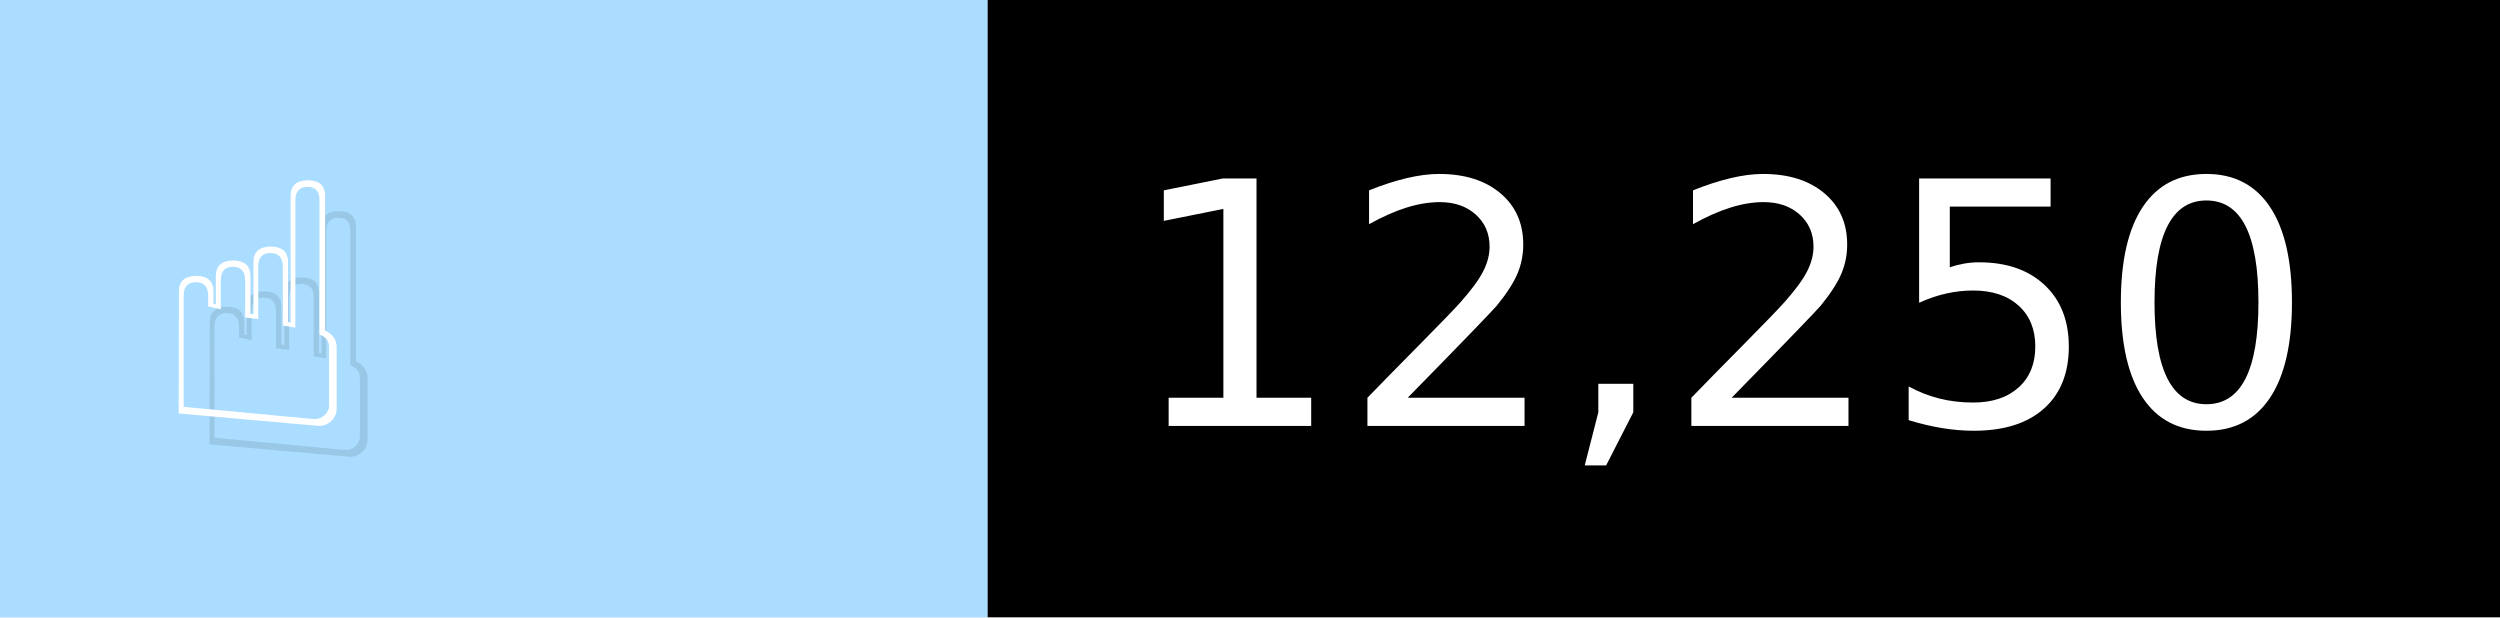
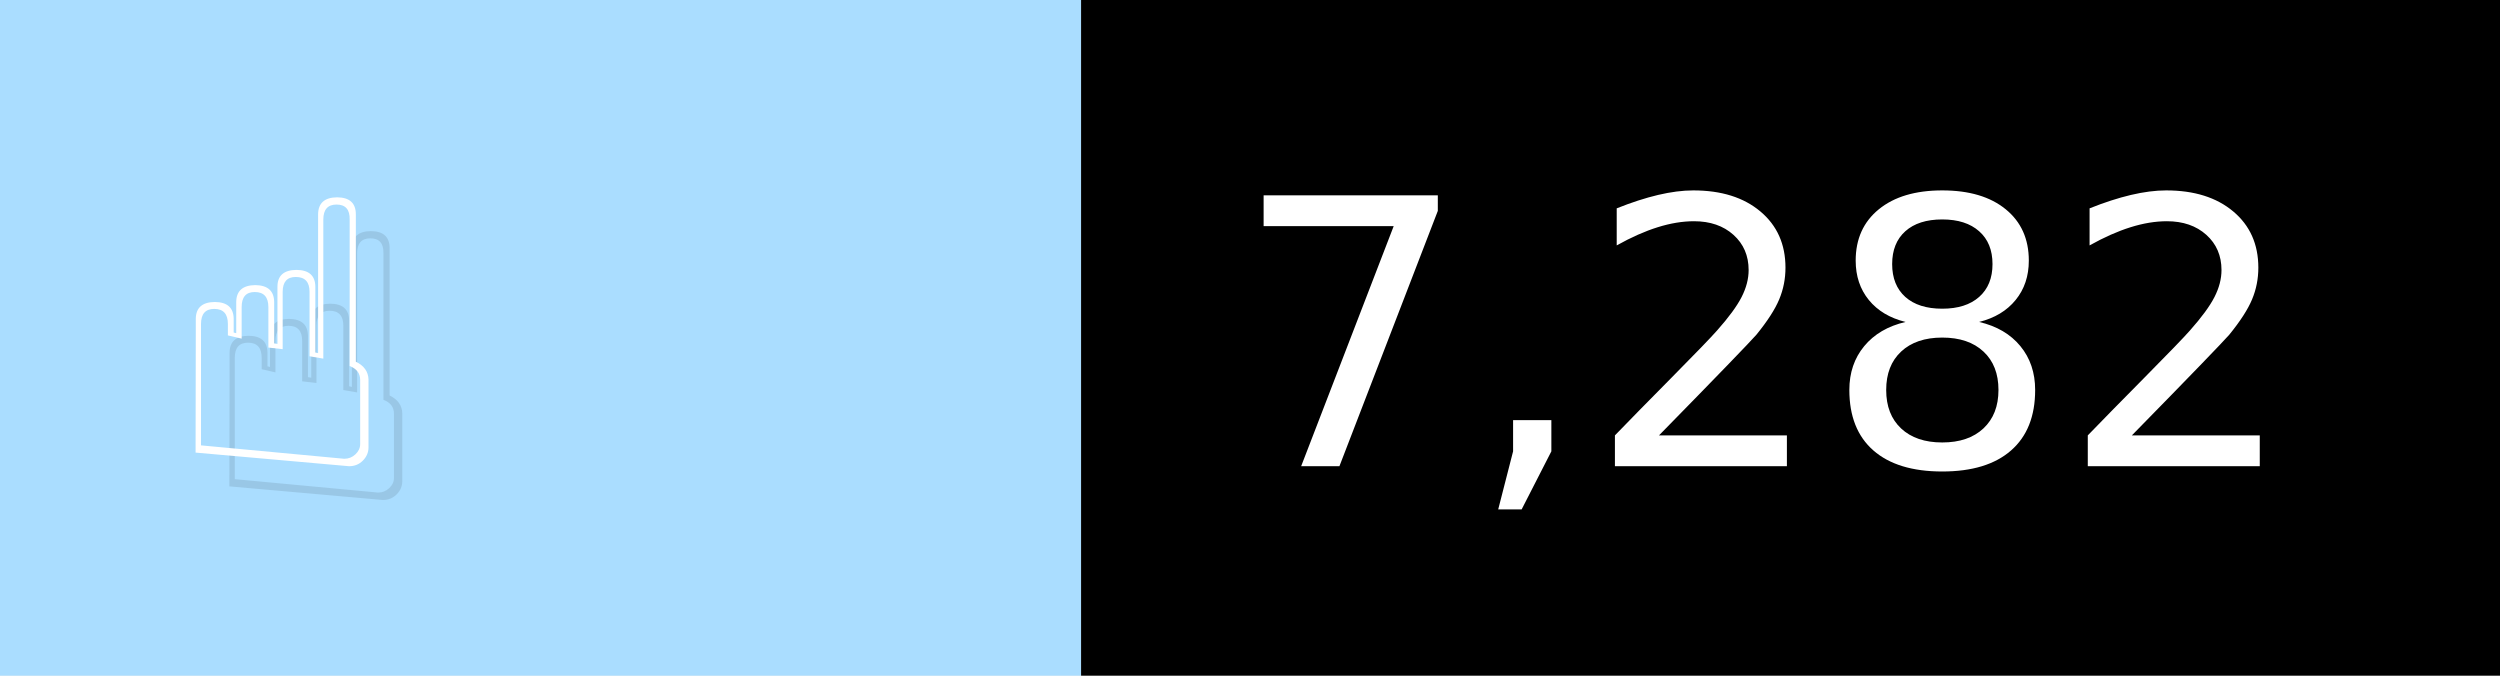
- <svg xmlns="http://www.w3.org/2000/svg" width="81" height="20" viewBox="0 0 810 200" role="img" aria-label="☝️: 12,250">
+ <svg xmlns="http://www.w3.org/2000/svg" width="74" height="20" viewBox="0 0 740 200" role="img" aria-label="☝️: 7,282">
  <g>
    <rect fill="#ADF" width="320" height="200" />
-     <rect fill="##f78" x="320" width="490" height="200" />
+     <rect fill="##f78" x="320" width="420" height="200" />
  </g>
  <g aria-hidden="true" fill="#fff" text-anchor="start" font-family="Verdana,DejaVu Sans,sans-serif" font-size="110">
    <text x="60" y="148" textLength="220" fill="#000" opacity="0.1">☝️</text>
    <text x="50" y="138" textLength="220">☝️</text>
-     <text x="375" y="148" textLength="390" fill="#000" opacity="0.1">12,250</text>
-     <text x="365" y="138" textLength="390">12,250</text>
+     <text x="375" y="148" textLength="320" fill="#000" opacity="0.1">7,282</text>
+     <text x="365" y="138" textLength="320">7,282</text>
  </g>
</svg>
